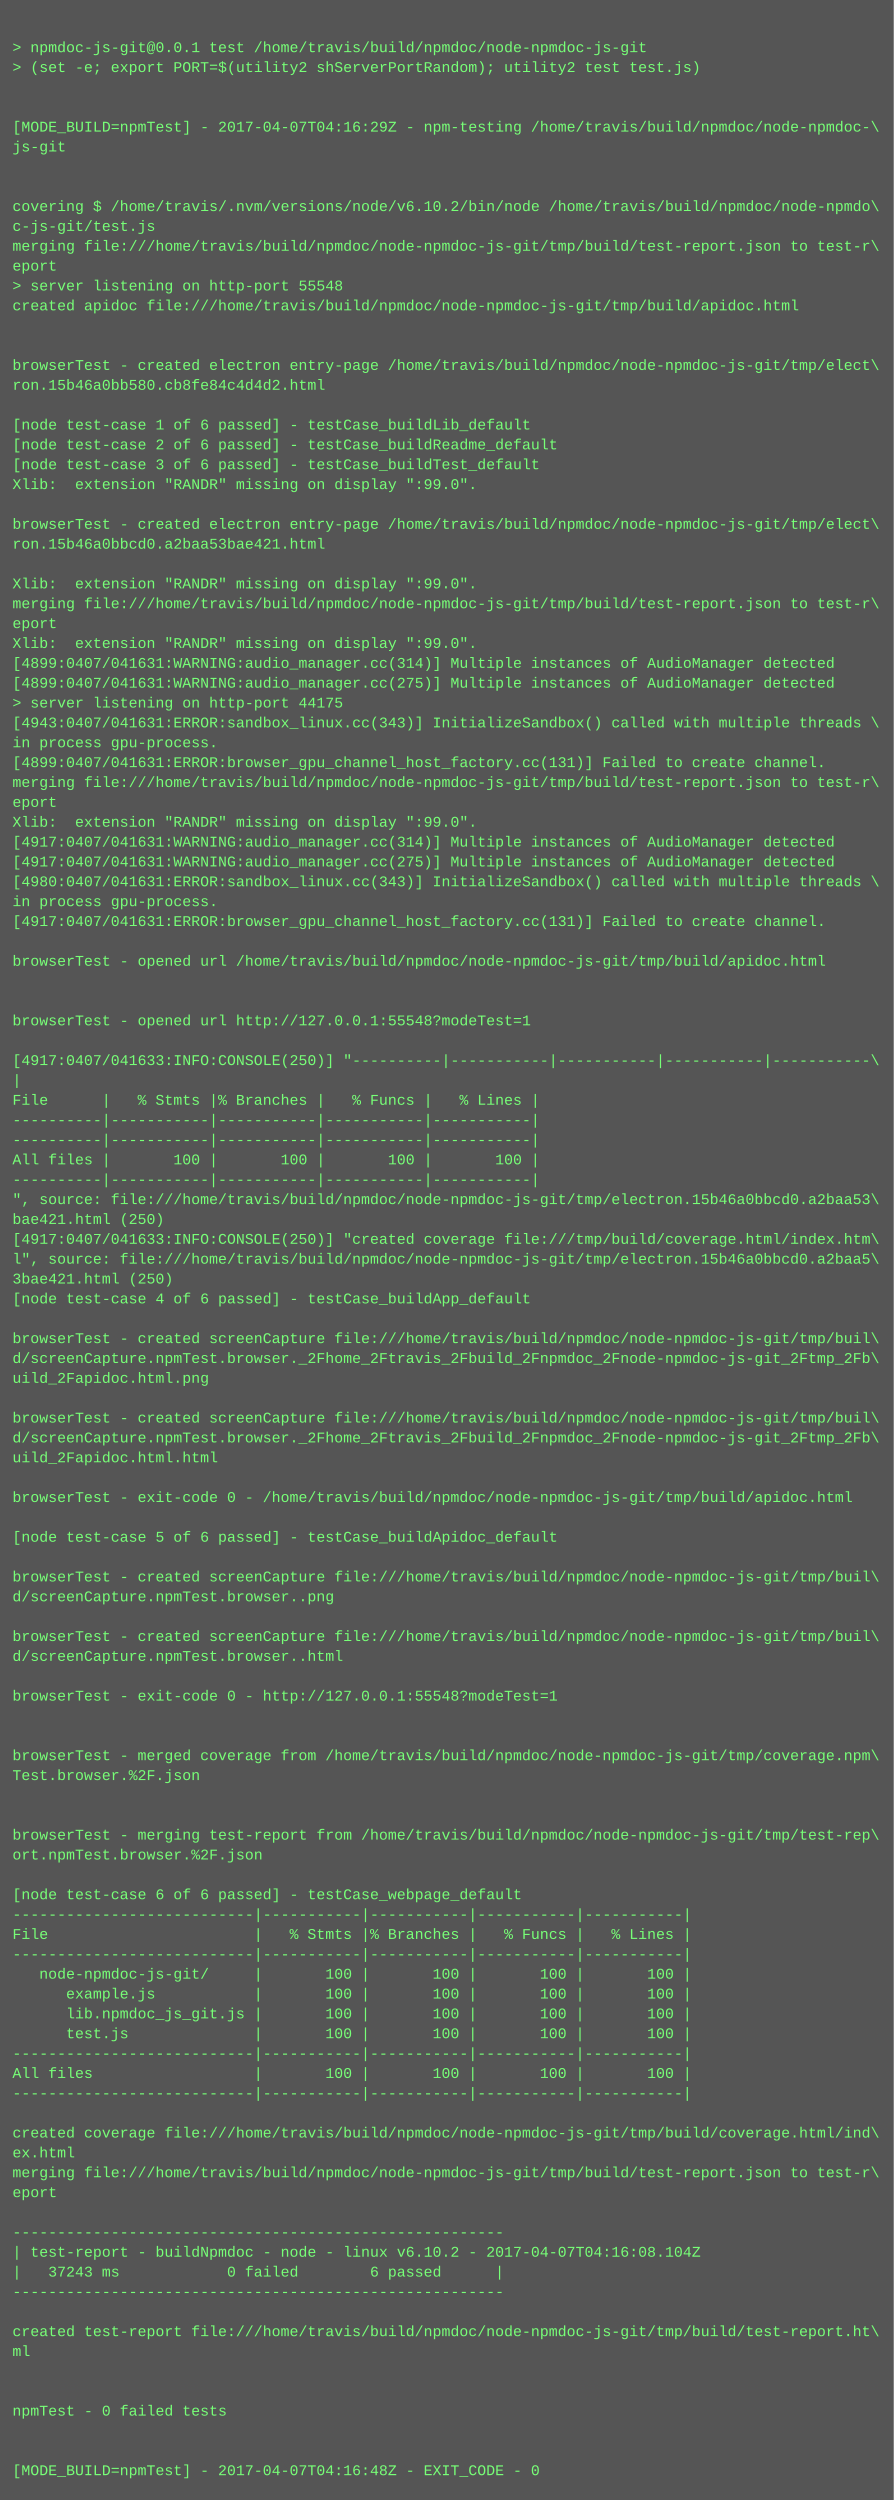
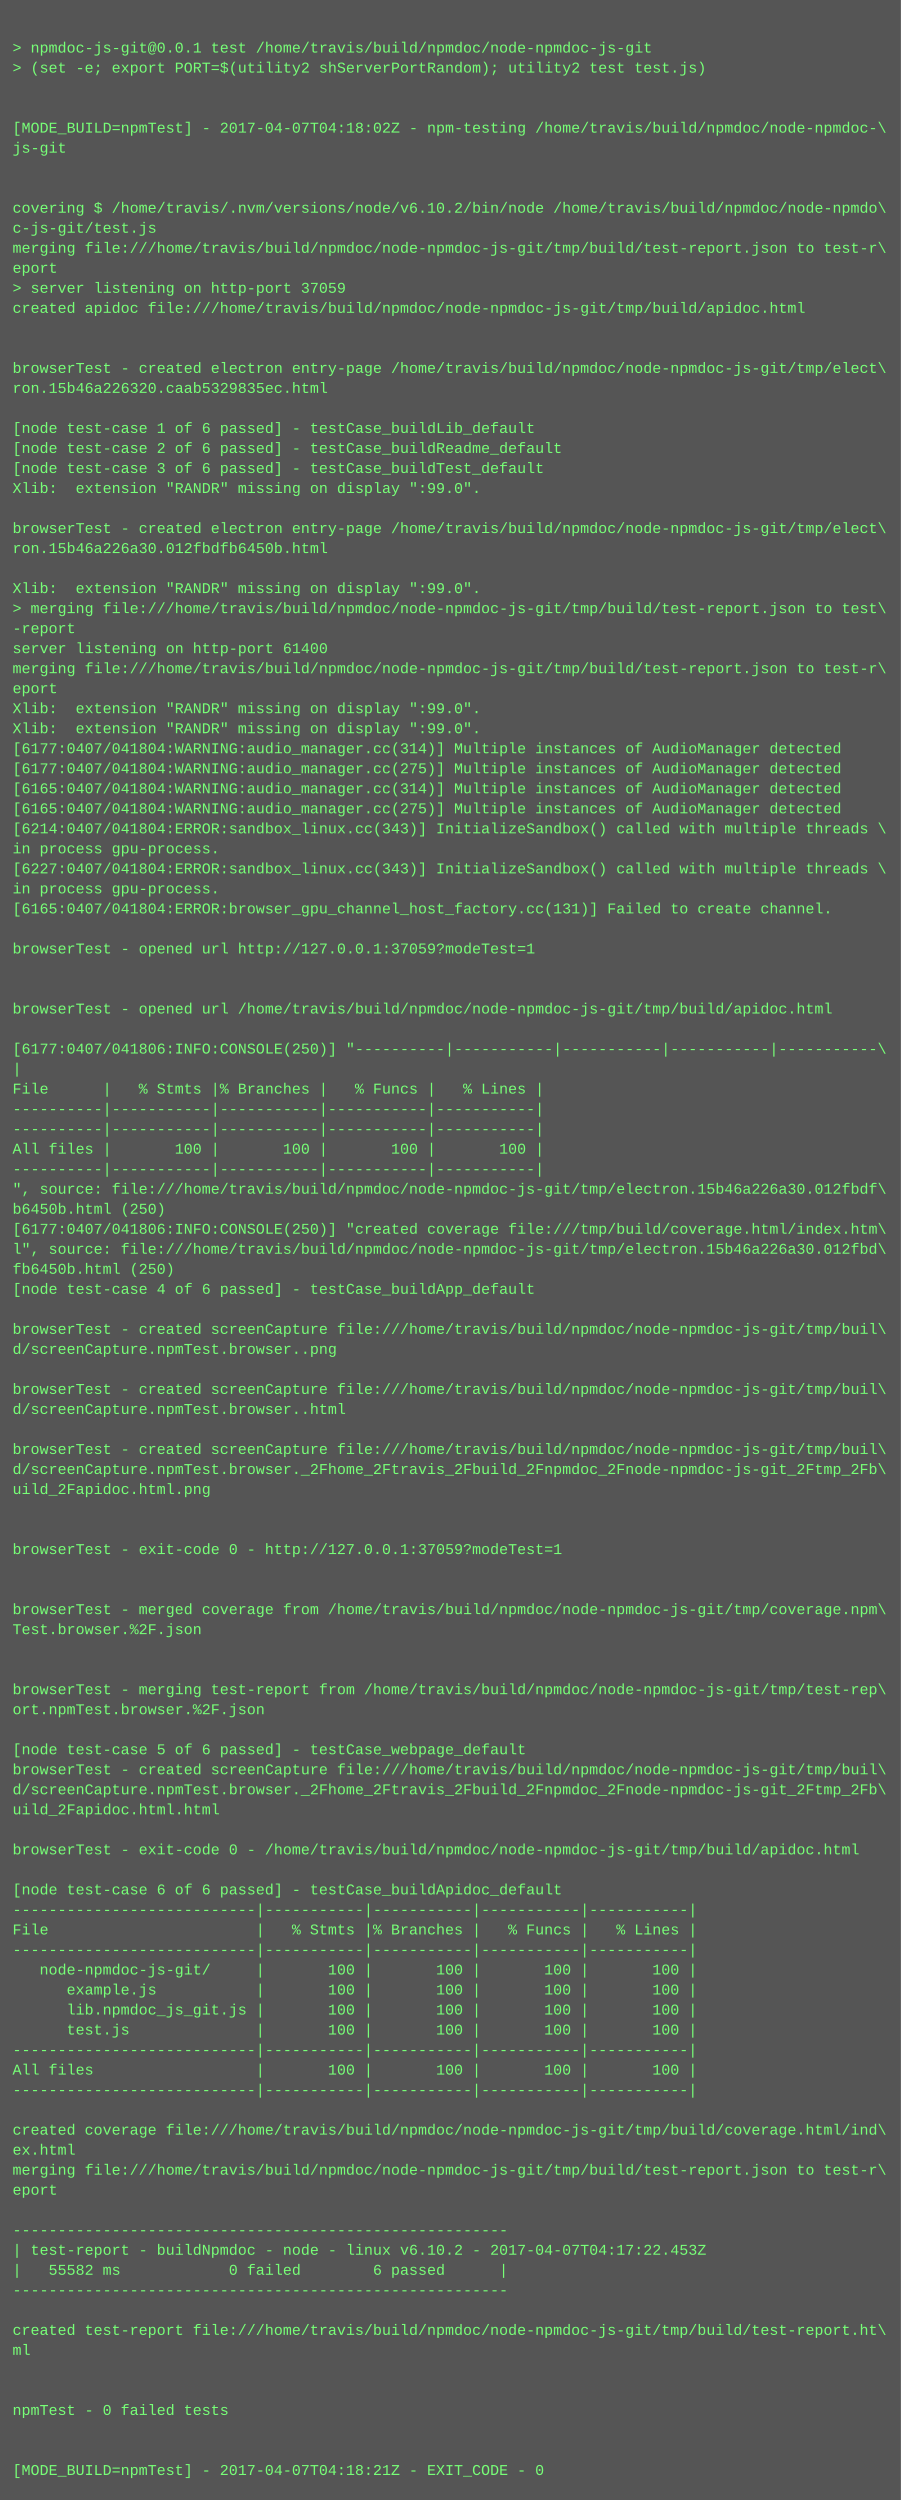
- <svg xmlns="http://www.w3.org/2000/svg" height="2014" width="720">
-   <rect height="2014" fill="#555" width="720" />
+ <svg xmlns="http://www.w3.org/2000/svg" height="1998" width="720">
+   <rect height="1998" fill="#555" width="720" />
  <text fill="#7f7" font-family="Courier New" font-size="12" xml:space="preserve">
    <tspan x="10" y="26" />
    <tspan x="10" y="42">&gt; npmdoc-js-git@0.0.1 test /home/travis/build/npmdoc/node-npmdoc-js-git</tspan>
    <tspan x="10" y="58">&gt; (set -e; export PORT=$(utility2 shServerPortRandom); utility2 test test.js)</tspan>
    <tspan x="10" y="74" />
    <tspan x="10" y="90" />
-     <tspan x="10" y="106">[MODE_BUILD=npmTest] - 2017-04-07T04:16:29Z - npm-testing /home/travis/build/npmdoc/node-npmdoc-\</tspan>
+     <tspan x="10" y="106">[MODE_BUILD=npmTest] - 2017-04-07T04:18:02Z - npm-testing /home/travis/build/npmdoc/node-npmdoc-\</tspan>
    <tspan x="10" y="122">js-git</tspan>
    <tspan x="10" y="138" />
    <tspan x="10" y="154" />
    <tspan x="10" y="170">covering $ /home/travis/.nvm/versions/node/v6.10.2/bin/node /home/travis/build/npmdoc/node-npmdo\</tspan>
    <tspan x="10" y="186">c-js-git/test.js</tspan>
    <tspan x="10" y="202">merging file:///home/travis/build/npmdoc/node-npmdoc-js-git/tmp/build/test-report.json to test-r\</tspan>
    <tspan x="10" y="218">eport</tspan>
-     <tspan x="10" y="234">&gt; server listening on http-port 55548</tspan>
+     <tspan x="10" y="234">&gt; server listening on http-port 37059</tspan>
    <tspan x="10" y="250">created apidoc file:///home/travis/build/npmdoc/node-npmdoc-js-git/tmp/build/apidoc.html</tspan>
    <tspan x="10" y="266" />
    <tspan x="10" y="282" />
    <tspan x="10" y="298">browserTest - created electron entry-page /home/travis/build/npmdoc/node-npmdoc-js-git/tmp/elect\</tspan>
-     <tspan x="10" y="314">ron.15b46a0bb580.cb8fe84c4d4d2.html</tspan>
+     <tspan x="10" y="314">ron.15b46a226320.caab5329835ec.html</tspan>
    <tspan x="10" y="330" />
    <tspan x="10" y="346">[node test-case 1 of 6 passed] - testCase_buildLib_default</tspan>
    <tspan x="10" y="362">[node test-case 2 of 6 passed] - testCase_buildReadme_default</tspan>
    <tspan x="10" y="378">[node test-case 3 of 6 passed] - testCase_buildTest_default</tspan>
    <tspan x="10" y="394">Xlib:  extension "RANDR" missing on display ":99.0".</tspan>
    <tspan x="10" y="410" />
    <tspan x="10" y="426">browserTest - created electron entry-page /home/travis/build/npmdoc/node-npmdoc-js-git/tmp/elect\</tspan>
-     <tspan x="10" y="442">ron.15b46a0bbcd0.a2baa53bae421.html</tspan>
+     <tspan x="10" y="442">ron.15b46a226a30.012fbdfb6450b.html</tspan>
    <tspan x="10" y="458" />
    <tspan x="10" y="474">Xlib:  extension "RANDR" missing on display ":99.0".</tspan>
-     <tspan x="10" y="490">merging file:///home/travis/build/npmdoc/node-npmdoc-js-git/tmp/build/test-report.json to test-r\</tspan>
-     <tspan x="10" y="506">eport</tspan>
-     <tspan x="10" y="522">Xlib:  extension "RANDR" missing on display ":99.0".</tspan>
-     <tspan x="10" y="538">[4899:0407/041631:WARNING:audio_manager.cc(314)] Multiple instances of AudioManager detected</tspan>
-     <tspan x="10" y="554">[4899:0407/041631:WARNING:audio_manager.cc(275)] Multiple instances of AudioManager detected</tspan>
-     <tspan x="10" y="570">&gt; server listening on http-port 44175</tspan>
-     <tspan x="10" y="586">[4943:0407/041631:ERROR:sandbox_linux.cc(343)] InitializeSandbox() called with multiple threads \</tspan>
-     <tspan x="10" y="602">in process gpu-process. </tspan>
-     <tspan x="10" y="618">[4899:0407/041631:ERROR:browser_gpu_channel_host_factory.cc(131)] Failed to create channel.</tspan>
-     <tspan x="10" y="634">merging file:///home/travis/build/npmdoc/node-npmdoc-js-git/tmp/build/test-report.json to test-r\</tspan>
-     <tspan x="10" y="650">eport</tspan>
-     <tspan x="10" y="666">Xlib:  extension "RANDR" missing on display ":99.0".</tspan>
-     <tspan x="10" y="682">[4917:0407/041631:WARNING:audio_manager.cc(314)] Multiple instances of AudioManager detected</tspan>
-     <tspan x="10" y="698">[4917:0407/041631:WARNING:audio_manager.cc(275)] Multiple instances of AudioManager detected</tspan>
-     <tspan x="10" y="714">[4980:0407/041631:ERROR:sandbox_linux.cc(343)] InitializeSandbox() called with multiple threads \</tspan>
-     <tspan x="10" y="730">in process gpu-process. </tspan>
-     <tspan x="10" y="746">[4917:0407/041631:ERROR:browser_gpu_channel_host_factory.cc(131)] Failed to create channel.</tspan>
-     <tspan x="10" y="762" />
-     <tspan x="10" y="778">browserTest - opened url /home/travis/build/npmdoc/node-npmdoc-js-git/tmp/build/apidoc.html</tspan>
+     <tspan x="10" y="490">&gt; merging file:///home/travis/build/npmdoc/node-npmdoc-js-git/tmp/build/test-report.json to test\</tspan>
+     <tspan x="10" y="506">-report</tspan>
+     <tspan x="10" y="522">server listening on http-port 61400</tspan>
+     <tspan x="10" y="538">merging file:///home/travis/build/npmdoc/node-npmdoc-js-git/tmp/build/test-report.json to test-r\</tspan>
+     <tspan x="10" y="554">eport</tspan>
+     <tspan x="10" y="570">Xlib:  extension "RANDR" missing on display ":99.0".</tspan>
+     <tspan x="10" y="586">Xlib:  extension "RANDR" missing on display ":99.0".</tspan>
+     <tspan x="10" y="602">[6177:0407/041804:WARNING:audio_manager.cc(314)] Multiple instances of AudioManager detected</tspan>
+     <tspan x="10" y="618">[6177:0407/041804:WARNING:audio_manager.cc(275)] Multiple instances of AudioManager detected</tspan>
+     <tspan x="10" y="634">[6165:0407/041804:WARNING:audio_manager.cc(314)] Multiple instances of AudioManager detected</tspan>
+     <tspan x="10" y="650">[6165:0407/041804:WARNING:audio_manager.cc(275)] Multiple instances of AudioManager detected</tspan>
+     <tspan x="10" y="666">[6214:0407/041804:ERROR:sandbox_linux.cc(343)] InitializeSandbox() called with multiple threads \</tspan>
+     <tspan x="10" y="682">in process gpu-process. </tspan>
+     <tspan x="10" y="698">[6227:0407/041804:ERROR:sandbox_linux.cc(343)] InitializeSandbox() called with multiple threads \</tspan>
+     <tspan x="10" y="714">in process gpu-process. </tspan>
+     <tspan x="10" y="730">[6165:0407/041804:ERROR:browser_gpu_channel_host_factory.cc(131)] Failed to create channel.</tspan>
+     <tspan x="10" y="746" />
+     <tspan x="10" y="762">browserTest - opened url http://127.0.0.1:37059?modeTest=1</tspan>
+     <tspan x="10" y="778" />
    <tspan x="10" y="794" />
-     <tspan x="10" y="810" />
-     <tspan x="10" y="826">browserTest - opened url http://127.0.0.1:55548?modeTest=1</tspan>
-     <tspan x="10" y="842" />
-     <tspan x="10" y="858">[4917:0407/041633:INFO:CONSOLE(250)] "----------|-----------|-----------|-----------|-----------\</tspan>
-     <tspan x="10" y="874">|</tspan>
-     <tspan x="10" y="890">File      |   % Stmts |% Branches |   % Funcs |   % Lines |</tspan>
+     <tspan x="10" y="810">browserTest - opened url /home/travis/build/npmdoc/node-npmdoc-js-git/tmp/build/apidoc.html</tspan>
+     <tspan x="10" y="826" />
+     <tspan x="10" y="842">[6177:0407/041806:INFO:CONSOLE(250)] "----------|-----------|-----------|-----------|-----------\</tspan>
+     <tspan x="10" y="858">|</tspan>
+     <tspan x="10" y="874">File      |   % Stmts |% Branches |   % Funcs |   % Lines |</tspan>
+     <tspan x="10" y="890">----------|-----------|-----------|-----------|-----------|</tspan>
    <tspan x="10" y="906">----------|-----------|-----------|-----------|-----------|</tspan>
-     <tspan x="10" y="922">----------|-----------|-----------|-----------|-----------|</tspan>
-     <tspan x="10" y="938">All files |       100 |       100 |       100 |       100 |</tspan>
-     <tspan x="10" y="954">----------|-----------|-----------|-----------|-----------|</tspan>
-     <tspan x="10" y="970">", source: file:///home/travis/build/npmdoc/node-npmdoc-js-git/tmp/electron.15b46a0bbcd0.a2baa53\</tspan>
-     <tspan x="10" y="986">bae421.html (250)</tspan>
-     <tspan x="10" y="1002">[4917:0407/041633:INFO:CONSOLE(250)] "created coverage file:///tmp/build/coverage.html/index.htm\</tspan>
-     <tspan x="10" y="1018">l", source: file:///home/travis/build/npmdoc/node-npmdoc-js-git/tmp/electron.15b46a0bbcd0.a2baa5\</tspan>
-     <tspan x="10" y="1034">3bae421.html (250)</tspan>
-     <tspan x="10" y="1050">[node test-case 4 of 6 passed] - testCase_buildApp_default</tspan>
-     <tspan x="10" y="1066" />
-     <tspan x="10" y="1082">browserTest - created screenCapture file:///home/travis/build/npmdoc/node-npmdoc-js-git/tmp/buil\</tspan>
-     <tspan x="10" y="1098">d/screenCapture.npmTest.browser._2Fhome_2Ftravis_2Fbuild_2Fnpmdoc_2Fnode-npmdoc-js-git_2Ftmp_2Fb\</tspan>
-     <tspan x="10" y="1114">uild_2Fapidoc.html.png</tspan>
-     <tspan x="10" y="1130" />
-     <tspan x="10" y="1146">browserTest - created screenCapture file:///home/travis/build/npmdoc/node-npmdoc-js-git/tmp/buil\</tspan>
-     <tspan x="10" y="1162">d/screenCapture.npmTest.browser._2Fhome_2Ftravis_2Fbuild_2Fnpmdoc_2Fnode-npmdoc-js-git_2Ftmp_2Fb\</tspan>
-     <tspan x="10" y="1178">uild_2Fapidoc.html.html</tspan>
-     <tspan x="10" y="1194" />
-     <tspan x="10" y="1210">browserTest - exit-code 0 - /home/travis/build/npmdoc/node-npmdoc-js-git/tmp/build/apidoc.html</tspan>
+     <tspan x="10" y="922">All files |       100 |       100 |       100 |       100 |</tspan>
+     <tspan x="10" y="938">----------|-----------|-----------|-----------|-----------|</tspan>
+     <tspan x="10" y="954">", source: file:///home/travis/build/npmdoc/node-npmdoc-js-git/tmp/electron.15b46a226a30.012fbdf\</tspan>
+     <tspan x="10" y="970">b6450b.html (250)</tspan>
+     <tspan x="10" y="986">[6177:0407/041806:INFO:CONSOLE(250)] "created coverage file:///tmp/build/coverage.html/index.htm\</tspan>
+     <tspan x="10" y="1002">l", source: file:///home/travis/build/npmdoc/node-npmdoc-js-git/tmp/electron.15b46a226a30.012fbd\</tspan>
+     <tspan x="10" y="1018">fb6450b.html (250)</tspan>
+     <tspan x="10" y="1034">[node test-case 4 of 6 passed] - testCase_buildApp_default</tspan>
+     <tspan x="10" y="1050" />
+     <tspan x="10" y="1066">browserTest - created screenCapture file:///home/travis/build/npmdoc/node-npmdoc-js-git/tmp/buil\</tspan>
+     <tspan x="10" y="1082">d/screenCapture.npmTest.browser..png</tspan>
+     <tspan x="10" y="1098" />
+     <tspan x="10" y="1114">browserTest - created screenCapture file:///home/travis/build/npmdoc/node-npmdoc-js-git/tmp/buil\</tspan>
+     <tspan x="10" y="1130">d/screenCapture.npmTest.browser..html</tspan>
+     <tspan x="10" y="1146" />
+     <tspan x="10" y="1162">browserTest - created screenCapture file:///home/travis/build/npmdoc/node-npmdoc-js-git/tmp/buil\</tspan>
+     <tspan x="10" y="1178">d/screenCapture.npmTest.browser._2Fhome_2Ftravis_2Fbuild_2Fnpmdoc_2Fnode-npmdoc-js-git_2Ftmp_2Fb\</tspan>
+     <tspan x="10" y="1194">uild_2Fapidoc.html.png</tspan>
+     <tspan x="10" y="1210" />
    <tspan x="10" y="1226" />
-     <tspan x="10" y="1242">[node test-case 5 of 6 passed] - testCase_buildApidoc_default</tspan>
+     <tspan x="10" y="1242">browserTest - exit-code 0 - http://127.0.0.1:37059?modeTest=1</tspan>
    <tspan x="10" y="1258" />
-     <tspan x="10" y="1274">browserTest - created screenCapture file:///home/travis/build/npmdoc/node-npmdoc-js-git/tmp/buil\</tspan>
-     <tspan x="10" y="1290">d/screenCapture.npmTest.browser..png</tspan>
-     <tspan x="10" y="1306" />
-     <tspan x="10" y="1322">browserTest - created screenCapture file:///home/travis/build/npmdoc/node-npmdoc-js-git/tmp/buil\</tspan>
-     <tspan x="10" y="1338">d/screenCapture.npmTest.browser..html</tspan>
-     <tspan x="10" y="1354" />
-     <tspan x="10" y="1370">browserTest - exit-code 0 - http://127.0.0.1:55548?modeTest=1</tspan>
+     <tspan x="10" y="1274" />
+     <tspan x="10" y="1290">browserTest - merged coverage from /home/travis/build/npmdoc/node-npmdoc-js-git/tmp/coverage.npm\</tspan>
+     <tspan x="10" y="1306">Test.browser.%2F.json</tspan>
+     <tspan x="10" y="1322" />
+     <tspan x="10" y="1338" />
+     <tspan x="10" y="1354">browserTest - merging test-report from /home/travis/build/npmdoc/node-npmdoc-js-git/tmp/test-rep\</tspan>
+     <tspan x="10" y="1370">ort.npmTest.browser.%2F.json</tspan>
    <tspan x="10" y="1386" />
-     <tspan x="10" y="1402" />
-     <tspan x="10" y="1418">browserTest - merged coverage from /home/travis/build/npmdoc/node-npmdoc-js-git/tmp/coverage.npm\</tspan>
-     <tspan x="10" y="1434">Test.browser.%2F.json</tspan>
-     <tspan x="10" y="1450" />
+     <tspan x="10" y="1402">[node test-case 5 of 6 passed] - testCase_webpage_default</tspan>
+     <tspan x="10" y="1418">browserTest - created screenCapture file:///home/travis/build/npmdoc/node-npmdoc-js-git/tmp/buil\</tspan>
+     <tspan x="10" y="1434">d/screenCapture.npmTest.browser._2Fhome_2Ftravis_2Fbuild_2Fnpmdoc_2Fnode-npmdoc-js-git_2Ftmp_2Fb\</tspan>
+     <tspan x="10" y="1450">uild_2Fapidoc.html.html</tspan>
    <tspan x="10" y="1466" />
-     <tspan x="10" y="1482">browserTest - merging test-report from /home/travis/build/npmdoc/node-npmdoc-js-git/tmp/test-rep\</tspan>
-     <tspan x="10" y="1498">ort.npmTest.browser.%2F.json</tspan>
-     <tspan x="10" y="1514" />
-     <tspan x="10" y="1530">[node test-case 6 of 6 passed] - testCase_webpage_default</tspan>
-     <tspan x="10" y="1546">---------------------------|-----------|-----------|-----------|-----------|</tspan>
-     <tspan x="10" y="1562">File                       |   % Stmts |% Branches |   % Funcs |   % Lines |</tspan>
-     <tspan x="10" y="1578">---------------------------|-----------|-----------|-----------|-----------|</tspan>
-     <tspan x="10" y="1594">   node-npmdoc-js-git/     |       100 |       100 |       100 |       100 |</tspan>
-     <tspan x="10" y="1610">      example.js           |       100 |       100 |       100 |       100 |</tspan>
-     <tspan x="10" y="1626">      lib.npmdoc_js_git.js |       100 |       100 |       100 |       100 |</tspan>
-     <tspan x="10" y="1642">      test.js              |       100 |       100 |       100 |       100 |</tspan>
-     <tspan x="10" y="1658">---------------------------|-----------|-----------|-----------|-----------|</tspan>
-     <tspan x="10" y="1674">All files                  |       100 |       100 |       100 |       100 |</tspan>
-     <tspan x="10" y="1690">---------------------------|-----------|-----------|-----------|-----------|</tspan>
-     <tspan x="10" y="1706" />
-     <tspan x="10" y="1722">created coverage file:///home/travis/build/npmdoc/node-npmdoc-js-git/tmp/build/coverage.html/ind\</tspan>
-     <tspan x="10" y="1738">ex.html</tspan>
-     <tspan x="10" y="1754">merging file:///home/travis/build/npmdoc/node-npmdoc-js-git/tmp/build/test-report.json to test-r\</tspan>
-     <tspan x="10" y="1770">eport</tspan>
-     <tspan x="10" y="1786" />
-     <tspan x="10" y="1802">-------------------------------------------------------</tspan>
-     <tspan x="10" y="1818">| test-report - buildNpmdoc - node - linux v6.10.2 - 2017-04-07T04:16:08.104Z</tspan>
-     <tspan x="10" y="1834">|   37243 ms            0 failed        6 passed      |</tspan>
-     <tspan x="10" y="1850">-------------------------------------------------------</tspan>
-     <tspan x="10" y="1866" />
-     <tspan x="10" y="1882">created test-report file:///home/travis/build/npmdoc/node-npmdoc-js-git/tmp/build/test-report.ht\</tspan>
-     <tspan x="10" y="1898">ml</tspan>
+     <tspan x="10" y="1482">browserTest - exit-code 0 - /home/travis/build/npmdoc/node-npmdoc-js-git/tmp/build/apidoc.html</tspan>
+     <tspan x="10" y="1498" />
+     <tspan x="10" y="1514">[node test-case 6 of 6 passed] - testCase_buildApidoc_default</tspan>
+     <tspan x="10" y="1530">---------------------------|-----------|-----------|-----------|-----------|</tspan>
+     <tspan x="10" y="1546">File                       |   % Stmts |% Branches |   % Funcs |   % Lines |</tspan>
+     <tspan x="10" y="1562">---------------------------|-----------|-----------|-----------|-----------|</tspan>
+     <tspan x="10" y="1578">   node-npmdoc-js-git/     |       100 |       100 |       100 |       100 |</tspan>
+     <tspan x="10" y="1594">      example.js           |       100 |       100 |       100 |       100 |</tspan>
+     <tspan x="10" y="1610">      lib.npmdoc_js_git.js |       100 |       100 |       100 |       100 |</tspan>
+     <tspan x="10" y="1626">      test.js              |       100 |       100 |       100 |       100 |</tspan>
+     <tspan x="10" y="1642">---------------------------|-----------|-----------|-----------|-----------|</tspan>
+     <tspan x="10" y="1658">All files                  |       100 |       100 |       100 |       100 |</tspan>
+     <tspan x="10" y="1674">---------------------------|-----------|-----------|-----------|-----------|</tspan>
+     <tspan x="10" y="1690" />
+     <tspan x="10" y="1706">created coverage file:///home/travis/build/npmdoc/node-npmdoc-js-git/tmp/build/coverage.html/ind\</tspan>
+     <tspan x="10" y="1722">ex.html</tspan>
+     <tspan x="10" y="1738">merging file:///home/travis/build/npmdoc/node-npmdoc-js-git/tmp/build/test-report.json to test-r\</tspan>
+     <tspan x="10" y="1754">eport</tspan>
+     <tspan x="10" y="1770" />
+     <tspan x="10" y="1786">-------------------------------------------------------</tspan>
+     <tspan x="10" y="1802">| test-report - buildNpmdoc - node - linux v6.10.2 - 2017-04-07T04:17:22.453Z</tspan>
+     <tspan x="10" y="1818">|   55582 ms            0 failed        6 passed      |</tspan>
+     <tspan x="10" y="1834">-------------------------------------------------------</tspan>
+     <tspan x="10" y="1850" />
+     <tspan x="10" y="1866">created test-report file:///home/travis/build/npmdoc/node-npmdoc-js-git/tmp/build/test-report.ht\</tspan>
+     <tspan x="10" y="1882">ml</tspan>
+     <tspan x="10" y="1898" />
    <tspan x="10" y="1914" />
-     <tspan x="10" y="1930" />
-     <tspan x="10" y="1946">npmTest - 0 failed tests</tspan>
+     <tspan x="10" y="1930">npmTest - 0 failed tests</tspan>
+     <tspan x="10" y="1946" />
    <tspan x="10" y="1962" />
-     <tspan x="10" y="1978" />
-     <tspan x="10" y="1994">[MODE_BUILD=npmTest] - 2017-04-07T04:16:48Z - EXIT_CODE - 0</tspan>
+     <tspan x="10" y="1978">[MODE_BUILD=npmTest] - 2017-04-07T04:18:21Z - EXIT_CODE - 0</tspan>
  </text>
</svg>
